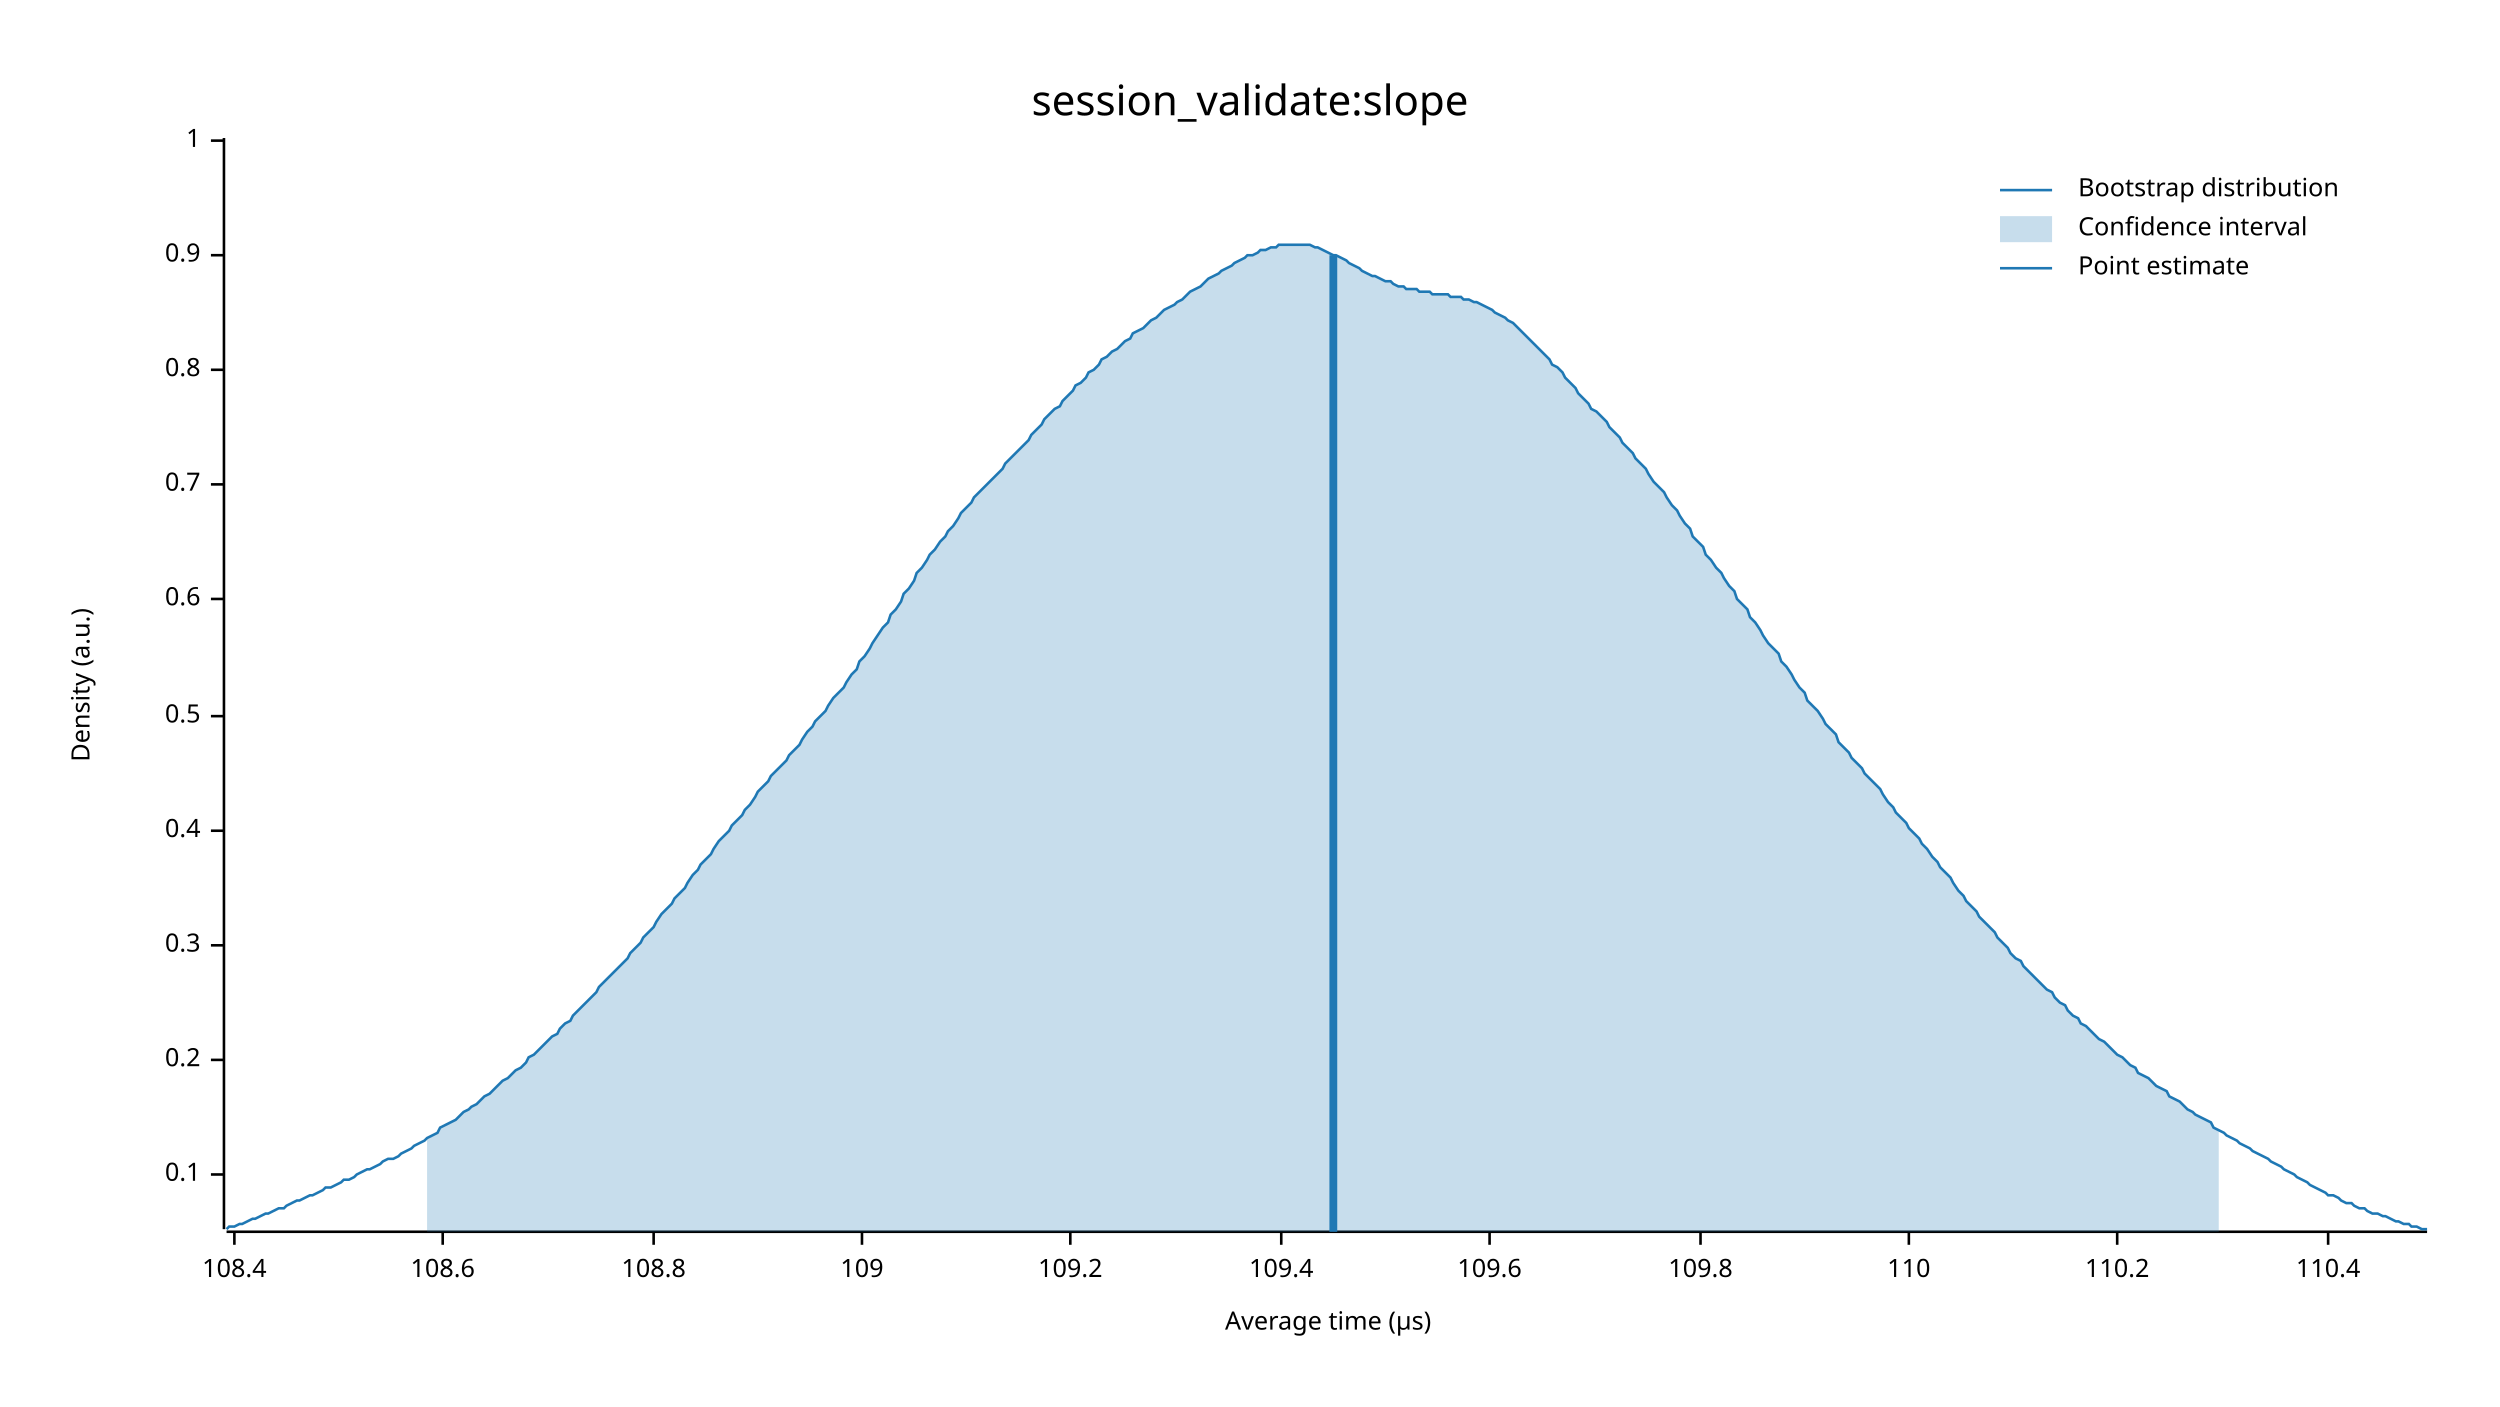
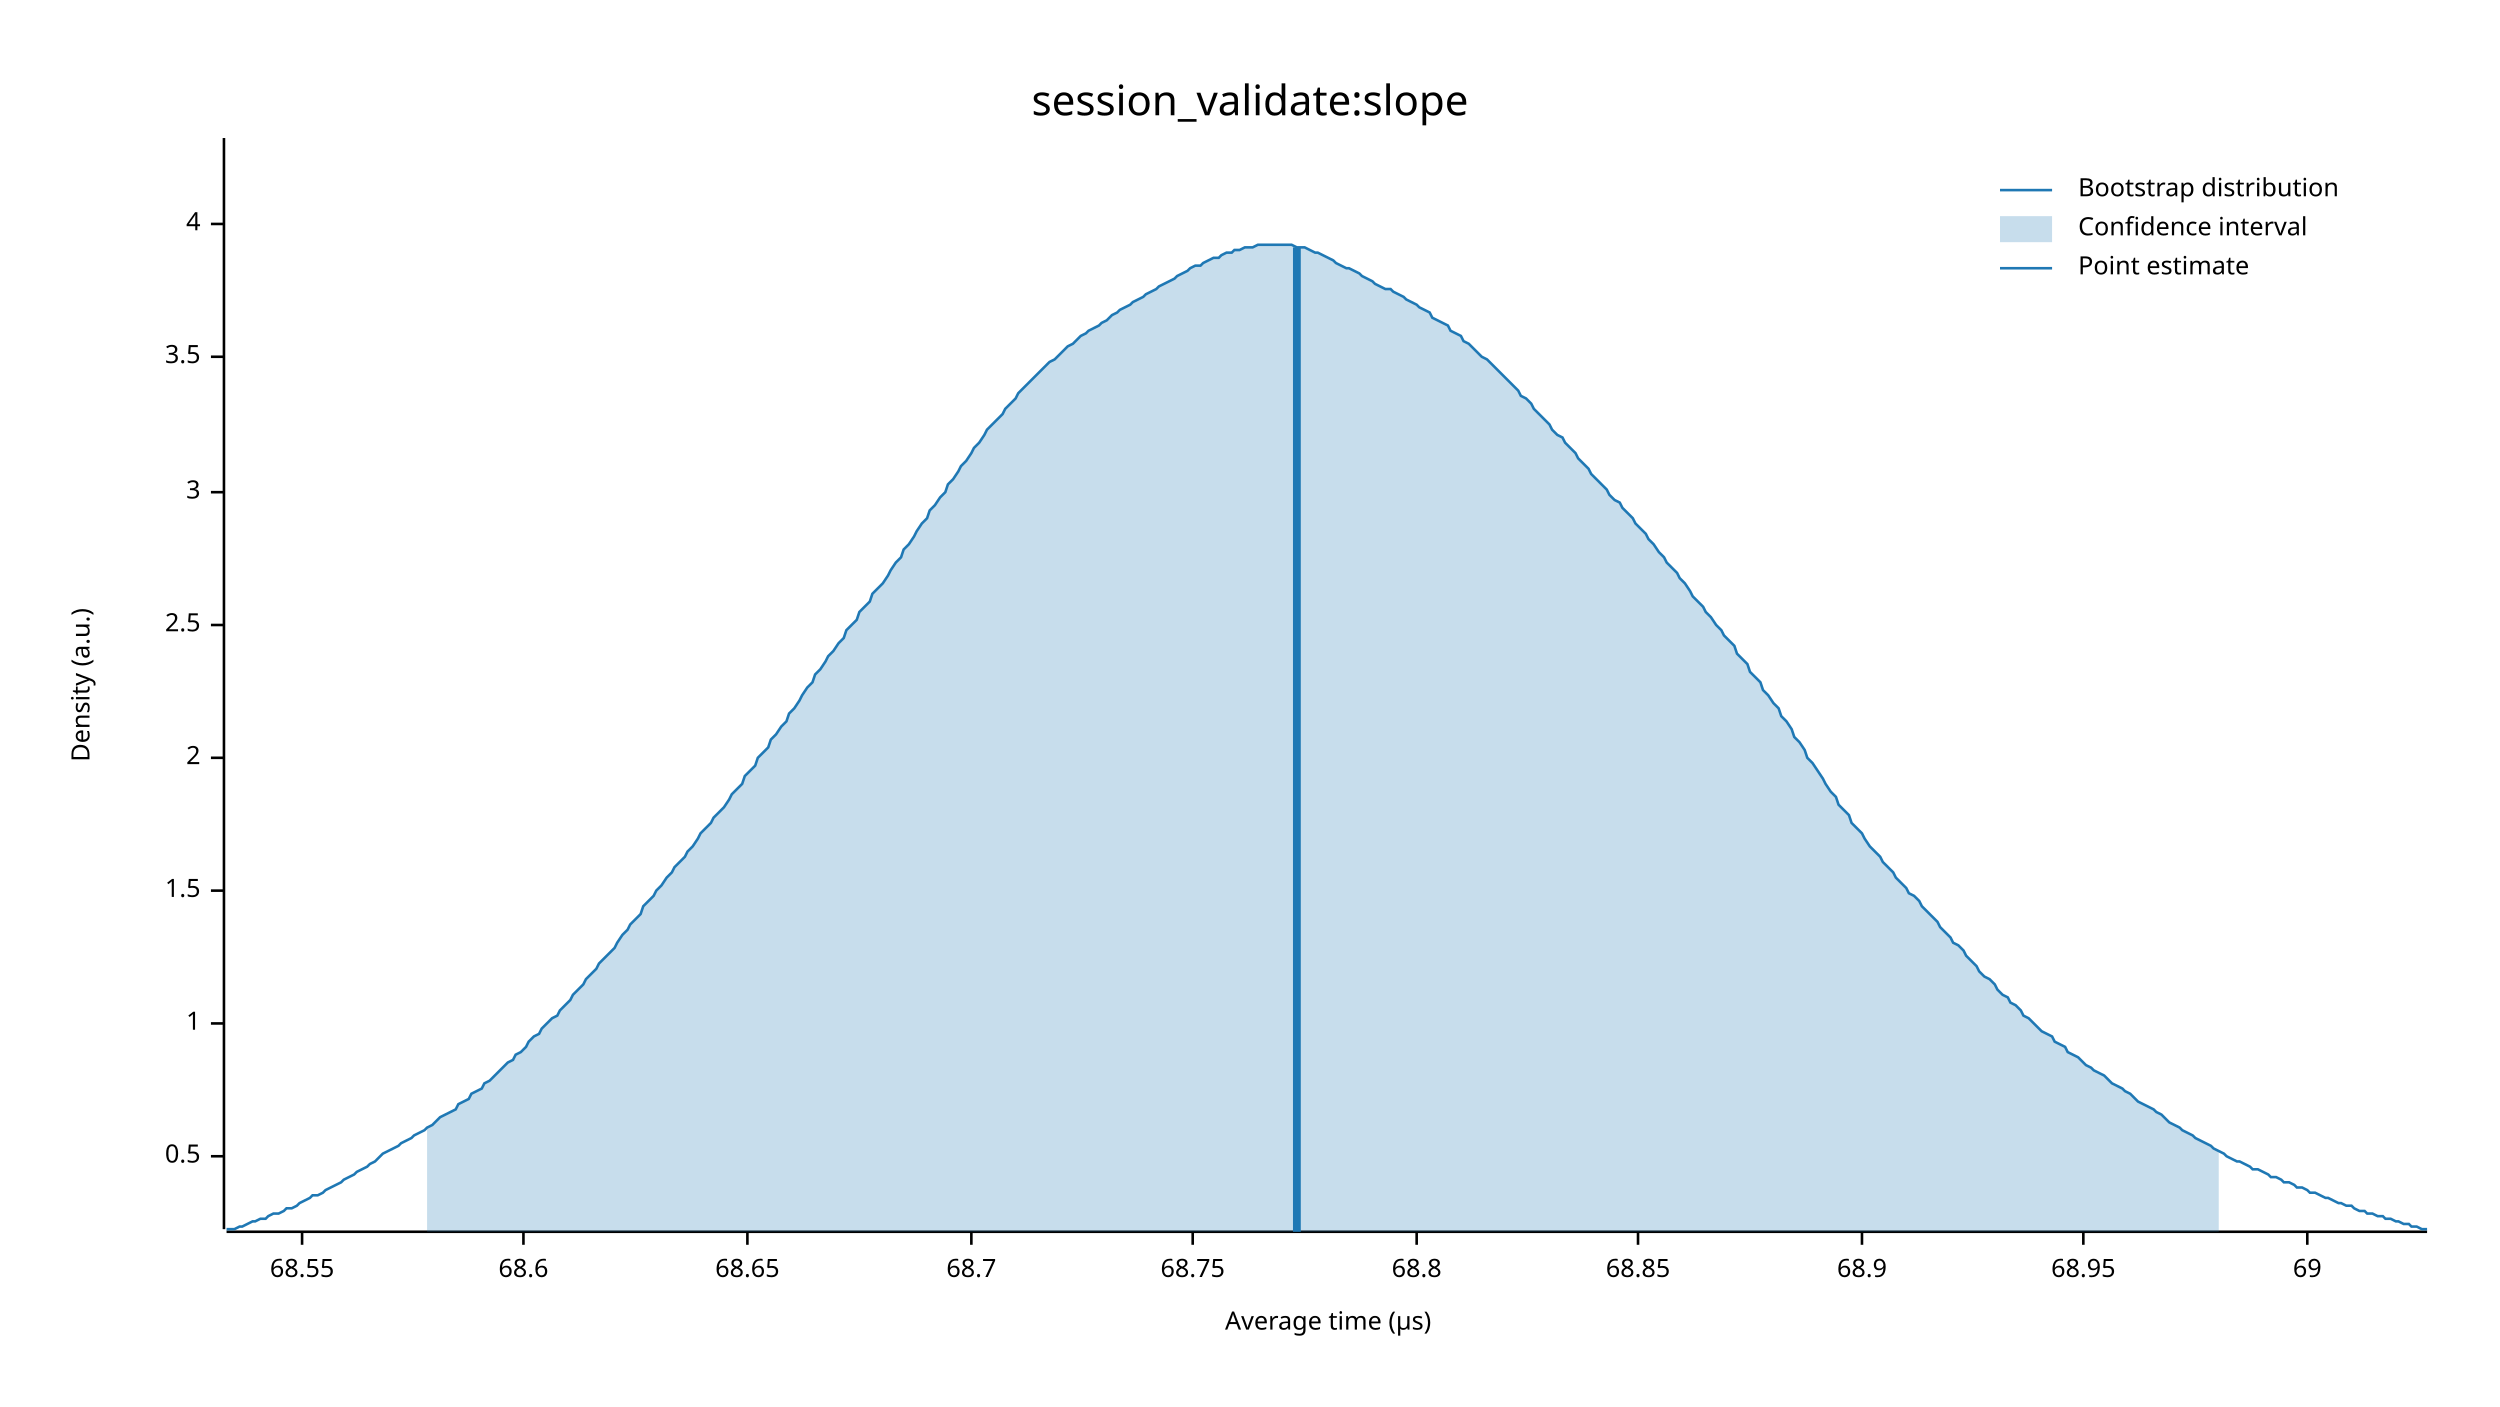
<svg xmlns="http://www.w3.org/2000/svg" width="960" height="540" viewBox="0 0 960 540">
  <text x="480" y="32" dy="0.76em" text-anchor="middle" font-family="sans-serif" font-size="16.129" opacity="1" fill="#000000">
session_validate:slope
</text>
  <text x="27" y="263" dy="0.76em" text-anchor="middle" font-family="sans-serif" font-size="9.677" opacity="1" fill="#000000" transform="rotate(270, 27, 263)">
Density (a.u.)
</text>
  <text x="510" y="513" dy="-0.5ex" text-anchor="middle" font-family="sans-serif" font-size="9.677" opacity="1" fill="#000000">
Average time (µs)
</text>
  <polyline fill="none" opacity="1" stroke="#000000" stroke-width="1" points="86,53 86,472 " />
-   <text x="77" y="451" dy="0.5ex" text-anchor="end" font-family="sans-serif" font-size="9.677" opacity="1" fill="#000000">
- 0.1
- </text>
-   <polyline fill="none" opacity="1" stroke="#000000" stroke-width="1" points="81,451 86,451 " />
-   <text x="77" y="407" dy="0.5ex" text-anchor="end" font-family="sans-serif" font-size="9.677" opacity="1" fill="#000000">
- 0.2
- </text>
-   <polyline fill="none" opacity="1" stroke="#000000" stroke-width="1" points="81,407 86,407 " />
-   <text x="77" y="363" dy="0.5ex" text-anchor="end" font-family="sans-serif" font-size="9.677" opacity="1" fill="#000000">
- 0.3
- </text>
-   <polyline fill="none" opacity="1" stroke="#000000" stroke-width="1" points="81,363 86,363 " />
-   <text x="77" y="319" dy="0.5ex" text-anchor="end" font-family="sans-serif" font-size="9.677" opacity="1" fill="#000000">
- 0.4
- </text>
-   <polyline fill="none" opacity="1" stroke="#000000" stroke-width="1" points="81,319 86,319 " />
-   <text x="77" y="275" dy="0.5ex" text-anchor="end" font-family="sans-serif" font-size="9.677" opacity="1" fill="#000000">
+   <text x="77" y="444" dy="0.5ex" text-anchor="end" font-family="sans-serif" font-size="9.677" opacity="1" fill="#000000">
0.5
</text>
-   <polyline fill="none" opacity="1" stroke="#000000" stroke-width="1" points="81,275 86,275 " />
-   <text x="77" y="230" dy="0.5ex" text-anchor="end" font-family="sans-serif" font-size="9.677" opacity="1" fill="#000000">
- 0.6
- </text>
-   <polyline fill="none" opacity="1" stroke="#000000" stroke-width="1" points="81,230 86,230 " />
-   <text x="77" y="186" dy="0.5ex" text-anchor="end" font-family="sans-serif" font-size="9.677" opacity="1" fill="#000000">
- 0.7
- </text>
-   <polyline fill="none" opacity="1" stroke="#000000" stroke-width="1" points="81,186 86,186 " />
-   <text x="77" y="142" dy="0.5ex" text-anchor="end" font-family="sans-serif" font-size="9.677" opacity="1" fill="#000000">
- 0.8
- </text>
-   <polyline fill="none" opacity="1" stroke="#000000" stroke-width="1" points="81,142 86,142 " />
-   <text x="77" y="98" dy="0.5ex" text-anchor="end" font-family="sans-serif" font-size="9.677" opacity="1" fill="#000000">
- 0.9
- </text>
-   <polyline fill="none" opacity="1" stroke="#000000" stroke-width="1" points="81,98 86,98 " />
-   <text x="77" y="54" dy="0.5ex" text-anchor="end" font-family="sans-serif" font-size="9.677" opacity="1" fill="#000000">
+   <polyline fill="none" opacity="1" stroke="#000000" stroke-width="1" points="81,444 86,444 " />
+   <text x="77" y="393" dy="0.5ex" text-anchor="end" font-family="sans-serif" font-size="9.677" opacity="1" fill="#000000">
1
</text>
-   <polyline fill="none" opacity="1" stroke="#000000" stroke-width="1" points="81,54 86,54 " />
+   <polyline fill="none" opacity="1" stroke="#000000" stroke-width="1" points="81,393 86,393 " />
+   <text x="77" y="342" dy="0.5ex" text-anchor="end" font-family="sans-serif" font-size="9.677" opacity="1" fill="#000000">
+ 1.5
+ </text>
+   <polyline fill="none" opacity="1" stroke="#000000" stroke-width="1" points="81,342 86,342 " />
+   <text x="77" y="291" dy="0.5ex" text-anchor="end" font-family="sans-serif" font-size="9.677" opacity="1" fill="#000000">
+ 2
+ </text>
+   <polyline fill="none" opacity="1" stroke="#000000" stroke-width="1" points="81,291 86,291 " />
+   <text x="77" y="240" dy="0.5ex" text-anchor="end" font-family="sans-serif" font-size="9.677" opacity="1" fill="#000000">
+ 2.5
+ </text>
+   <polyline fill="none" opacity="1" stroke="#000000" stroke-width="1" points="81,240 86,240 " />
+   <text x="77" y="189" dy="0.5ex" text-anchor="end" font-family="sans-serif" font-size="9.677" opacity="1" fill="#000000">
+ 3
+ </text>
+   <polyline fill="none" opacity="1" stroke="#000000" stroke-width="1" points="81,189 86,189 " />
+   <text x="77" y="137" dy="0.5ex" text-anchor="end" font-family="sans-serif" font-size="9.677" opacity="1" fill="#000000">
+ 3.5
+ </text>
+   <polyline fill="none" opacity="1" stroke="#000000" stroke-width="1" points="81,137 86,137 " />
+   <text x="77" y="86" dy="0.5ex" text-anchor="end" font-family="sans-serif" font-size="9.677" opacity="1" fill="#000000">
+ 4
+ </text>
+   <polyline fill="none" opacity="1" stroke="#000000" stroke-width="1" points="81,86 86,86 " />
  <polyline fill="none" opacity="1" stroke="#000000" stroke-width="1" points="87,473 932,473 " />
-   <text x="90" y="483" dy="0.76em" text-anchor="middle" font-family="sans-serif" font-size="9.677" opacity="1" fill="#000000">
- 108.4
+   <text x="116" y="483" dy="0.76em" text-anchor="middle" font-family="sans-serif" font-size="9.677" opacity="1" fill="#000000">
+ 68.55
</text>
-   <polyline fill="none" opacity="1" stroke="#000000" stroke-width="1" points="90,473 90,478 " />
-   <text x="170" y="483" dy="0.76em" text-anchor="middle" font-family="sans-serif" font-size="9.677" opacity="1" fill="#000000">
- 108.6
+   <polyline fill="none" opacity="1" stroke="#000000" stroke-width="1" points="116,473 116,478 " />
+   <text x="201" y="483" dy="0.76em" text-anchor="middle" font-family="sans-serif" font-size="9.677" opacity="1" fill="#000000">
+ 68.6
</text>
-   <polyline fill="none" opacity="1" stroke="#000000" stroke-width="1" points="170,473 170,478 " />
-   <text x="251" y="483" dy="0.76em" text-anchor="middle" font-family="sans-serif" font-size="9.677" opacity="1" fill="#000000">
- 108.8
+   <polyline fill="none" opacity="1" stroke="#000000" stroke-width="1" points="201,473 201,478 " />
+   <text x="287" y="483" dy="0.76em" text-anchor="middle" font-family="sans-serif" font-size="9.677" opacity="1" fill="#000000">
+ 68.65
</text>
-   <polyline fill="none" opacity="1" stroke="#000000" stroke-width="1" points="251,473 251,478 " />
-   <text x="331" y="483" dy="0.76em" text-anchor="middle" font-family="sans-serif" font-size="9.677" opacity="1" fill="#000000">
- 109
+   <polyline fill="none" opacity="1" stroke="#000000" stroke-width="1" points="287,473 287,478 " />
+   <text x="373" y="483" dy="0.76em" text-anchor="middle" font-family="sans-serif" font-size="9.677" opacity="1" fill="#000000">
+ 68.7
</text>
-   <polyline fill="none" opacity="1" stroke="#000000" stroke-width="1" points="331,473 331,478 " />
-   <text x="411" y="483" dy="0.76em" text-anchor="middle" font-family="sans-serif" font-size="9.677" opacity="1" fill="#000000">
- 109.2
+   <polyline fill="none" opacity="1" stroke="#000000" stroke-width="1" points="373,473 373,478 " />
+   <text x="458" y="483" dy="0.76em" text-anchor="middle" font-family="sans-serif" font-size="9.677" opacity="1" fill="#000000">
+ 68.75
</text>
-   <polyline fill="none" opacity="1" stroke="#000000" stroke-width="1" points="411,473 411,478 " />
-   <text x="492" y="483" dy="0.76em" text-anchor="middle" font-family="sans-serif" font-size="9.677" opacity="1" fill="#000000">
- 109.4
+   <polyline fill="none" opacity="1" stroke="#000000" stroke-width="1" points="458,473 458,478 " />
+   <text x="544" y="483" dy="0.76em" text-anchor="middle" font-family="sans-serif" font-size="9.677" opacity="1" fill="#000000">
+ 68.8
</text>
-   <polyline fill="none" opacity="1" stroke="#000000" stroke-width="1" points="492,473 492,478 " />
-   <text x="572" y="483" dy="0.76em" text-anchor="middle" font-family="sans-serif" font-size="9.677" opacity="1" fill="#000000">
- 109.6
+   <polyline fill="none" opacity="1" stroke="#000000" stroke-width="1" points="544,473 544,478 " />
+   <text x="629" y="483" dy="0.76em" text-anchor="middle" font-family="sans-serif" font-size="9.677" opacity="1" fill="#000000">
+ 68.85
</text>
-   <polyline fill="none" opacity="1" stroke="#000000" stroke-width="1" points="572,473 572,478 " />
-   <text x="653" y="483" dy="0.76em" text-anchor="middle" font-family="sans-serif" font-size="9.677" opacity="1" fill="#000000">
- 109.8
+   <polyline fill="none" opacity="1" stroke="#000000" stroke-width="1" points="629,473 629,478 " />
+   <text x="715" y="483" dy="0.76em" text-anchor="middle" font-family="sans-serif" font-size="9.677" opacity="1" fill="#000000">
+ 68.9
</text>
-   <polyline fill="none" opacity="1" stroke="#000000" stroke-width="1" points="653,473 653,478 " />
-   <text x="733" y="483" dy="0.76em" text-anchor="middle" font-family="sans-serif" font-size="9.677" opacity="1" fill="#000000">
- 110
+   <polyline fill="none" opacity="1" stroke="#000000" stroke-width="1" points="715,473 715,478 " />
+   <text x="800" y="483" dy="0.76em" text-anchor="middle" font-family="sans-serif" font-size="9.677" opacity="1" fill="#000000">
+ 68.95
</text>
-   <polyline fill="none" opacity="1" stroke="#000000" stroke-width="1" points="733,473 733,478 " />
-   <text x="813" y="483" dy="0.76em" text-anchor="middle" font-family="sans-serif" font-size="9.677" opacity="1" fill="#000000">
- 110.2
+   <polyline fill="none" opacity="1" stroke="#000000" stroke-width="1" points="800,473 800,478 " />
+   <text x="886" y="483" dy="0.76em" text-anchor="middle" font-family="sans-serif" font-size="9.677" opacity="1" fill="#000000">
+ 69
</text>
-   <polyline fill="none" opacity="1" stroke="#000000" stroke-width="1" points="813,473 813,478 " />
-   <text x="894" y="483" dy="0.76em" text-anchor="middle" font-family="sans-serif" font-size="9.677" opacity="1" fill="#000000">
- 110.4
- </text>
-   <polyline fill="none" opacity="1" stroke="#000000" stroke-width="1" points="894,473 894,478 " />
-   <polyline fill="none" opacity="1" stroke="#1F78B4" stroke-width="1" points="87,472 88,471 90,471 92,470 93,470 95,469 97,468 98,468 100,467 102,466 103,466 105,465 107,464 109,464 110,463 112,462 114,461 115,461 117,460 119,459 120,459 122,458 124,457 125,456 127,456 129,455 131,454 132,453 134,453 136,452 137,451 139,450 141,449 142,449 144,448 146,447 147,446 149,445 151,445 153,444 154,443 156,442 158,441 159,440 161,439 163,438 164,437 166,436 168,435 169,433 171,432 173,431 175,430 176,429 178,427 180,426 181,425 183,424 185,422 186,421 188,420 190,418 191,417 193,415 195,414 197,412 198,411 200,410 202,408 203,406 205,405 207,403 208,402 210,400 212,398 214,397 215,395 217,393 219,392 220,390 222,388 224,386 225,385 227,383 229,381 230,379 232,377 234,375 236,373 237,372 239,370 241,368 242,366 244,364 246,362 247,360 249,358 251,356 252,354 254,351 256,349 258,347 259,345 261,343 263,341 264,339 266,336 268,334 269,332 271,330 273,328 274,326 276,323 278,321 280,319 281,317 283,315 285,313 286,311 288,309 290,306 291,304 293,302 295,300 296,298 298,296 300,294 302,292 303,290 305,288 307,286 308,284 310,281 312,279 313,277 315,275 317,273 318,271 320,268 322,266 324,264 325,262 327,259 329,257 330,254 332,252 334,249 335,247 337,244 339,241 341,239 342,236 344,234 346,231 347,228 349,226 351,223 352,220 354,218 356,215 357,213 359,211 361,208 363,206 364,204 366,202 368,199 369,197 371,195 373,193 374,191 376,189 378,187 379,186 381,184 383,182 385,180 386,178 388,176 390,174 391,173 393,171 395,169 396,167 398,165 400,163 401,161 403,159 405,157 407,156 408,154 410,152 412,150 413,148 415,147 417,145 418,143 420,142 422,140 423,138 425,137 427,135 429,134 430,133 432,131 434,130 435,128 437,127 439,126 440,125 442,123 444,122 445,121 447,119 449,118 451,117 452,116 454,115 456,113 457,112 459,111 461,110 462,109 464,107 466,106 468,105 469,104 471,103 473,102 474,101 476,100 478,99 479,98 481,98 483,97 484,96 486,96 488,95 490,95 491,94 493,94 495,94 496,94 498,94 500,94 501,94 503,94 505,95 506,95 508,96 510,97 512,98 513,98 515,99 517,100 518,101 520,102 522,103 523,104 525,105 527,106 528,106 530,107 532,108 534,108 535,109 537,110 539,110 540,111 542,111 544,111 545,112 547,112 549,112 550,113 552,113 554,113 556,113 557,114 559,114 561,114 562,115 564,115 566,116 567,116 569,117 571,118 573,119 574,120 576,121 578,122 579,123 581,124 583,126 584,127 586,129 588,131 589,132 591,134 593,136 595,138 596,140 598,141 600,143 601,145 603,147 605,149 606,151 608,153 610,155 611,157 613,158 615,160 617,162 618,164 620,166 622,168 623,170 625,172 627,174 628,176 630,178 632,180 633,182 635,185 637,187 639,189 640,191 642,194 644,196 645,198 647,201 649,203 650,206 652,208 654,210 655,213 657,215 659,218 661,220 662,222 664,225 666,227 667,230 669,232 671,234 672,237 674,239 676,242 677,244 679,247 681,249 683,251 684,254 686,256 688,259 689,261 691,264 693,266 694,269 696,271 698,273 700,276 701,278 703,280 705,282 706,285 708,287 710,289 711,291 713,293 715,295 716,297 718,299 720,301 722,303 723,305 725,308 727,310 728,312 730,314 732,316 733,318 735,320 737,322 738,324 740,326 742,329 744,331 745,333 747,335 749,337 750,339 752,342 754,344 755,346 757,348 759,350 760,352 762,354 764,356 766,358 767,360 769,362 771,364 772,366 774,368 776,369 777,371 779,373 781,375 782,376 784,378 786,380 788,381 789,383 791,385 793,386 794,388 796,390 798,391 799,393 801,394 803,396 804,397 806,399 808,400 810,402 811,403 813,405 815,406 816,407 818,409 820,410 821,412 823,413 825,414 827,416 828,417 830,418 832,419 833,421 835,422 837,423 838,424 840,426 842,427 843,428 845,429 847,430 849,431 850,433 852,434 854,435 855,436 857,437 859,438 860,439 862,440 864,441 865,442 867,443 869,444 871,445 872,446 874,447 876,448 877,449 879,450 881,451 882,452 884,453 886,454 887,455 889,456 891,457 893,458 894,459 896,459 898,460 899,461 901,462 903,462 904,463 906,464 908,464 909,465 911,466 913,466 915,467 916,467 918,468 920,469 921,469 923,470 925,470 926,471 928,471 930,472 932,472 " />
-   <polygon opacity="0.25" fill="#1F78B4" points="164,437 166,436 168,435 169,433 171,432 173,431 175,430 176,429 178,427 180,426 181,425 183,424 185,422 186,421 188,420 190,418 191,417 193,415 195,414 197,412 198,411 200,410 202,408 203,406 205,405 207,403 208,402 210,400 212,398 214,397 215,395 217,393 219,392 220,390 222,388 224,386 225,385 227,383 229,381 230,379 232,377 234,375 236,373 237,372 239,370 241,368 242,366 244,364 246,362 247,360 249,358 251,356 252,354 254,351 256,349 258,347 259,345 261,343 263,341 264,339 266,336 268,334 269,332 271,330 273,328 274,326 276,323 278,321 280,319 281,317 283,315 285,313 286,311 288,309 290,306 291,304 293,302 295,300 296,298 298,296 300,294 302,292 303,290 305,288 307,286 308,284 310,281 312,279 313,277 315,275 317,273 318,271 320,268 322,266 324,264 325,262 327,259 329,257 330,254 332,252 334,249 335,247 337,244 339,241 341,239 342,236 344,234 346,231 347,228 349,226 351,223 352,220 354,218 356,215 357,213 359,211 361,208 363,206 364,204 366,202 368,199 369,197 371,195 373,193 374,191 376,189 378,187 379,186 381,184 383,182 385,180 386,178 388,176 390,174 391,173 393,171 395,169 396,167 398,165 400,163 401,161 403,159 405,157 407,156 408,154 410,152 412,150 413,148 415,147 417,145 418,143 420,142 422,140 423,138 425,137 427,135 429,134 430,133 432,131 434,130 435,128 437,127 439,126 440,125 442,123 444,122 445,121 447,119 449,118 451,117 452,116 454,115 456,113 457,112 459,111 461,110 462,109 464,107 466,106 468,105 469,104 471,103 473,102 474,101 476,100 478,99 479,98 481,98 483,97 484,96 486,96 488,95 490,95 491,94 493,94 495,94 496,94 498,94 500,94 501,94 503,94 505,95 506,95 508,96 510,97 512,98 513,98 515,99 517,100 518,101 520,102 522,103 523,104 525,105 527,106 528,106 530,107 532,108 534,108 535,109 537,110 539,110 540,111 542,111 544,111 545,112 547,112 549,112 550,113 552,113 554,113 556,113 557,114 559,114 561,114 562,115 564,115 566,116 567,116 569,117 571,118 573,119 574,120 576,121 578,122 579,123 581,124 583,126 584,127 586,129 588,131 589,132 591,134 593,136 595,138 596,140 598,141 600,143 601,145 603,147 605,149 606,151 608,153 610,155 611,157 613,158 615,160 617,162 618,164 620,166 622,168 623,170 625,172 627,174 628,176 630,178 632,180 633,182 635,185 637,187 639,189 640,191 642,194 644,196 645,198 647,201 649,203 650,206 652,208 654,210 655,213 657,215 659,218 661,220 662,222 664,225 666,227 667,230 669,232 671,234 672,237 674,239 676,242 677,244 679,247 681,249 683,251 684,254 686,256 688,259 689,261 691,264 693,266 694,269 696,271 698,273 700,276 701,278 703,280 705,282 706,285 708,287 710,289 711,291 713,293 715,295 716,297 718,299 720,301 722,303 723,305 725,308 727,310 728,312 730,314 732,316 733,318 735,320 737,322 738,324 740,326 742,329 744,331 745,333 747,335 749,337 750,339 752,342 754,344 755,346 757,348 759,350 760,352 762,354 764,356 766,358 767,360 769,362 771,364 772,366 774,368 776,369 777,371 779,373 781,375 782,376 784,378 786,380 788,381 789,383 791,385 793,386 794,388 796,390 798,391 799,393 801,394 803,396 804,397 806,399 808,400 810,402 811,403 813,405 815,406 816,407 818,409 820,410 821,412 823,413 825,414 827,416 828,417 830,418 832,419 833,421 835,422 837,423 838,424 840,426 842,427 843,428 845,429 847,430 849,431 850,433 852,434 852,473 164,473 " />
-   <polyline fill="none" opacity="1" stroke="#1F78B4" stroke-width="3" points="512,473 512,98 " />
+   <polyline fill="none" opacity="1" stroke="#000000" stroke-width="1" points="886,473 886,478 " />
+   <polyline fill="none" opacity="1" stroke="#1F78B4" stroke-width="1" points="87,472 88,472 90,472 92,471 93,471 95,470 97,469 98,469 100,468 102,468 103,467 105,466 107,466 109,465 110,464 112,464 114,463 115,462 117,461 119,460 120,459 122,459 124,458 125,457 127,456 129,455 131,454 132,453 134,452 136,451 137,450 139,449 141,448 142,447 144,446 146,444 147,443 149,442 151,441 153,440 154,439 156,438 158,437 159,436 161,435 163,434 164,433 166,432 168,430 169,429 171,428 173,427 175,426 176,424 178,423 180,422 181,420 183,419 185,418 186,416 188,415 190,413 191,412 193,410 195,408 197,407 198,405 200,404 202,402 203,400 205,398 207,397 208,395 210,393 212,391 214,390 215,388 217,386 219,384 220,382 222,380 224,378 225,376 227,374 229,372 230,370 232,368 234,366 236,364 237,362 239,359 241,357 242,355 244,353 246,351 247,348 249,346 251,344 252,342 254,340 256,337 258,335 259,333 261,331 263,329 264,327 266,325 268,322 269,320 271,318 273,316 274,314 276,312 278,310 280,307 281,305 283,303 285,301 286,298 288,296 290,294 291,291 293,289 295,287 296,284 298,282 300,279 302,277 303,274 305,272 307,269 308,267 310,264 312,262 313,259 315,257 317,254 318,252 320,250 322,247 324,245 325,242 327,240 329,238 330,235 332,233 334,231 335,228 337,226 339,224 341,221 342,219 344,216 346,214 347,211 349,209 351,206 352,204 354,201 356,199 357,196 359,194 361,191 363,189 364,186 366,184 368,181 369,179 371,177 373,174 374,172 376,170 378,167 379,165 381,163 383,161 385,159 386,157 388,155 390,153 391,151 393,149 395,147 396,146 398,144 400,142 401,141 403,139 405,138 407,136 408,135 410,133 412,132 413,131 415,129 417,128 418,127 420,126 422,125 423,124 425,123 427,121 429,120 430,119 432,118 434,117 435,116 437,115 439,114 440,113 442,112 444,111 445,110 447,109 449,108 451,107 452,106 454,105 456,104 457,103 459,102 461,102 462,101 464,100 466,99 468,99 469,98 471,97 473,97 474,96 476,96 478,95 479,95 481,95 483,94 484,94 486,94 488,94 490,94 491,94 493,94 495,94 496,94 498,95 500,95 501,95 503,96 505,97 506,97 508,98 510,99 512,100 513,101 515,102 517,103 518,103 520,104 522,105 523,106 525,107 527,108 528,109 530,110 532,111 534,111 535,112 537,113 539,114 540,115 542,116 544,117 545,118 547,119 549,120 550,122 552,123 554,124 556,125 557,127 559,128 561,129 562,131 564,132 566,134 567,135 569,137 571,138 573,140 574,141 576,143 578,145 579,146 581,148 583,150 584,152 586,153 588,155 589,157 591,159 593,161 595,163 596,165 598,167 600,168 601,170 603,172 605,174 606,176 608,178 610,180 611,182 613,184 615,186 617,188 618,190 620,192 622,193 623,195 625,197 627,199 628,201 630,203 632,205 633,207 635,209 637,212 639,214 640,216 642,218 644,220 645,222 647,224 649,227 650,229 652,231 654,233 655,235 657,237 659,240 661,242 662,244 664,246 666,248 667,251 669,253 671,255 672,258 674,260 676,262 677,265 679,267 681,270 683,272 684,275 686,277 688,280 689,283 691,285 693,288 694,291 696,293 698,296 700,299 701,301 703,304 705,306 706,309 708,311 710,313 711,316 713,318 715,320 716,322 718,325 720,327 722,329 723,331 725,333 727,335 728,337 730,339 732,341 733,343 735,344 737,346 738,348 740,350 742,352 744,354 745,356 747,358 749,360 750,362 752,363 754,365 755,367 757,369 759,371 760,373 762,375 764,376 766,378 767,380 769,382 771,383 772,385 774,386 776,388 777,390 779,391 781,393 782,394 784,396 786,397 788,398 789,400 791,401 793,402 794,404 796,405 798,406 799,407 801,409 803,410 804,411 806,412 808,413 810,415 811,416 813,417 815,418 816,419 818,420 820,422 821,423 823,424 825,425 827,426 828,427 830,428 832,430 833,431 835,432 837,433 838,434 840,435 842,436 843,437 845,438 847,439 849,440 850,441 852,442 854,443 855,444 857,445 859,446 860,446 862,447 864,448 865,449 867,449 869,450 871,451 872,452 874,452 876,453 877,454 879,454 881,455 882,456 884,456 886,457 887,458 889,458 891,459 893,460 894,460 896,461 898,462 899,462 901,463 903,463 904,464 906,465 908,465 909,466 911,466 913,467 915,467 916,468 918,468 920,469 921,469 923,470 925,470 926,471 928,471 930,472 932,472 " />
+   <polygon opacity="0.25" fill="#1F78B4" points="164,433 166,432 168,430 169,429 171,428 173,427 175,426 176,424 178,423 180,422 181,420 183,419 185,418 186,416 188,415 190,413 191,412 193,410 195,408 197,407 198,405 200,404 202,402 203,400 205,398 207,397 208,395 210,393 212,391 214,390 215,388 217,386 219,384 220,382 222,380 224,378 225,376 227,374 229,372 230,370 232,368 234,366 236,364 237,362 239,359 241,357 242,355 244,353 246,351 247,348 249,346 251,344 252,342 254,340 256,337 258,335 259,333 261,331 263,329 264,327 266,325 268,322 269,320 271,318 273,316 274,314 276,312 278,310 280,307 281,305 283,303 285,301 286,298 288,296 290,294 291,291 293,289 295,287 296,284 298,282 300,279 302,277 303,274 305,272 307,269 308,267 310,264 312,262 313,259 315,257 317,254 318,252 320,250 322,247 324,245 325,242 327,240 329,238 330,235 332,233 334,231 335,228 337,226 339,224 341,221 342,219 344,216 346,214 347,211 349,209 351,206 352,204 354,201 356,199 357,196 359,194 361,191 363,189 364,186 366,184 368,181 369,179 371,177 373,174 374,172 376,170 378,167 379,165 381,163 383,161 385,159 386,157 388,155 390,153 391,151 393,149 395,147 396,146 398,144 400,142 401,141 403,139 405,138 407,136 408,135 410,133 412,132 413,131 415,129 417,128 418,127 420,126 422,125 423,124 425,123 427,121 429,120 430,119 432,118 434,117 435,116 437,115 439,114 440,113 442,112 444,111 445,110 447,109 449,108 451,107 452,106 454,105 456,104 457,103 459,102 461,102 462,101 464,100 466,99 468,99 469,98 471,97 473,97 474,96 476,96 478,95 479,95 481,95 483,94 484,94 486,94 488,94 490,94 491,94 493,94 495,94 496,94 498,95 500,95 501,95 503,96 505,97 506,97 508,98 510,99 512,100 513,101 515,102 517,103 518,103 520,104 522,105 523,106 525,107 527,108 528,109 530,110 532,111 534,111 535,112 537,113 539,114 540,115 542,116 544,117 545,118 547,119 549,120 550,122 552,123 554,124 556,125 557,127 559,128 561,129 562,131 564,132 566,134 567,135 569,137 571,138 573,140 574,141 576,143 578,145 579,146 581,148 583,150 584,152 586,153 588,155 589,157 591,159 593,161 595,163 596,165 598,167 600,168 601,170 603,172 605,174 606,176 608,178 610,180 611,182 613,184 615,186 617,188 618,190 620,192 622,193 623,195 625,197 627,199 628,201 630,203 632,205 633,207 635,209 637,212 639,214 640,216 642,218 644,220 645,222 647,224 649,227 650,229 652,231 654,233 655,235 657,237 659,240 661,242 662,244 664,246 666,248 667,251 669,253 671,255 672,258 674,260 676,262 677,265 679,267 681,270 683,272 684,275 686,277 688,280 689,283 691,285 693,288 694,291 696,293 698,296 700,299 701,301 703,304 705,306 706,309 708,311 710,313 711,316 713,318 715,320 716,322 718,325 720,327 722,329 723,331 725,333 727,335 728,337 730,339 732,341 733,343 735,344 737,346 738,348 740,350 742,352 744,354 745,356 747,358 749,360 750,362 752,363 754,365 755,367 757,369 759,371 760,373 762,375 764,376 766,378 767,380 769,382 771,383 772,385 774,386 776,388 777,390 779,391 781,393 782,394 784,396 786,397 788,398 789,400 791,401 793,402 794,404 796,405 798,406 799,407 801,409 803,410 804,411 806,412 808,413 810,415 811,416 813,417 815,418 816,419 818,420 820,422 821,423 823,424 825,425 827,426 828,427 830,428 832,430 833,431 835,432 837,433 838,434 840,435 842,436 843,437 845,438 847,439 849,440 850,441 852,442 852,473 164,473 " />
+   <polyline fill="none" opacity="1" stroke="#1F78B4" stroke-width="3" points="498,473 498,95 " />
  <text x="798" y="68" dy="0.76em" text-anchor="start" font-family="sans-serif" font-size="9.677" opacity="1" fill="#000000">
Bootstrap distribution
</text>
  <text x="798" y="83" dy="0.76em" text-anchor="start" font-family="sans-serif" font-size="9.677" opacity="1" fill="#000000">
Confidence interval
</text>
  <text x="798" y="98" dy="0.76em" text-anchor="start" font-family="sans-serif" font-size="9.677" opacity="1" fill="#000000">
Point estimate
</text>
  <polyline fill="none" opacity="1" stroke="#1F78B4" stroke-width="1" points="768,73 788,73 " />
  <rect x="768" y="83" width="20" height="10" opacity="0.25" fill="#1F78B4" stroke="none" />
  <polyline fill="none" opacity="1" stroke="#1F78B4" stroke-width="1" points="768,103 788,103 " />
</svg>
